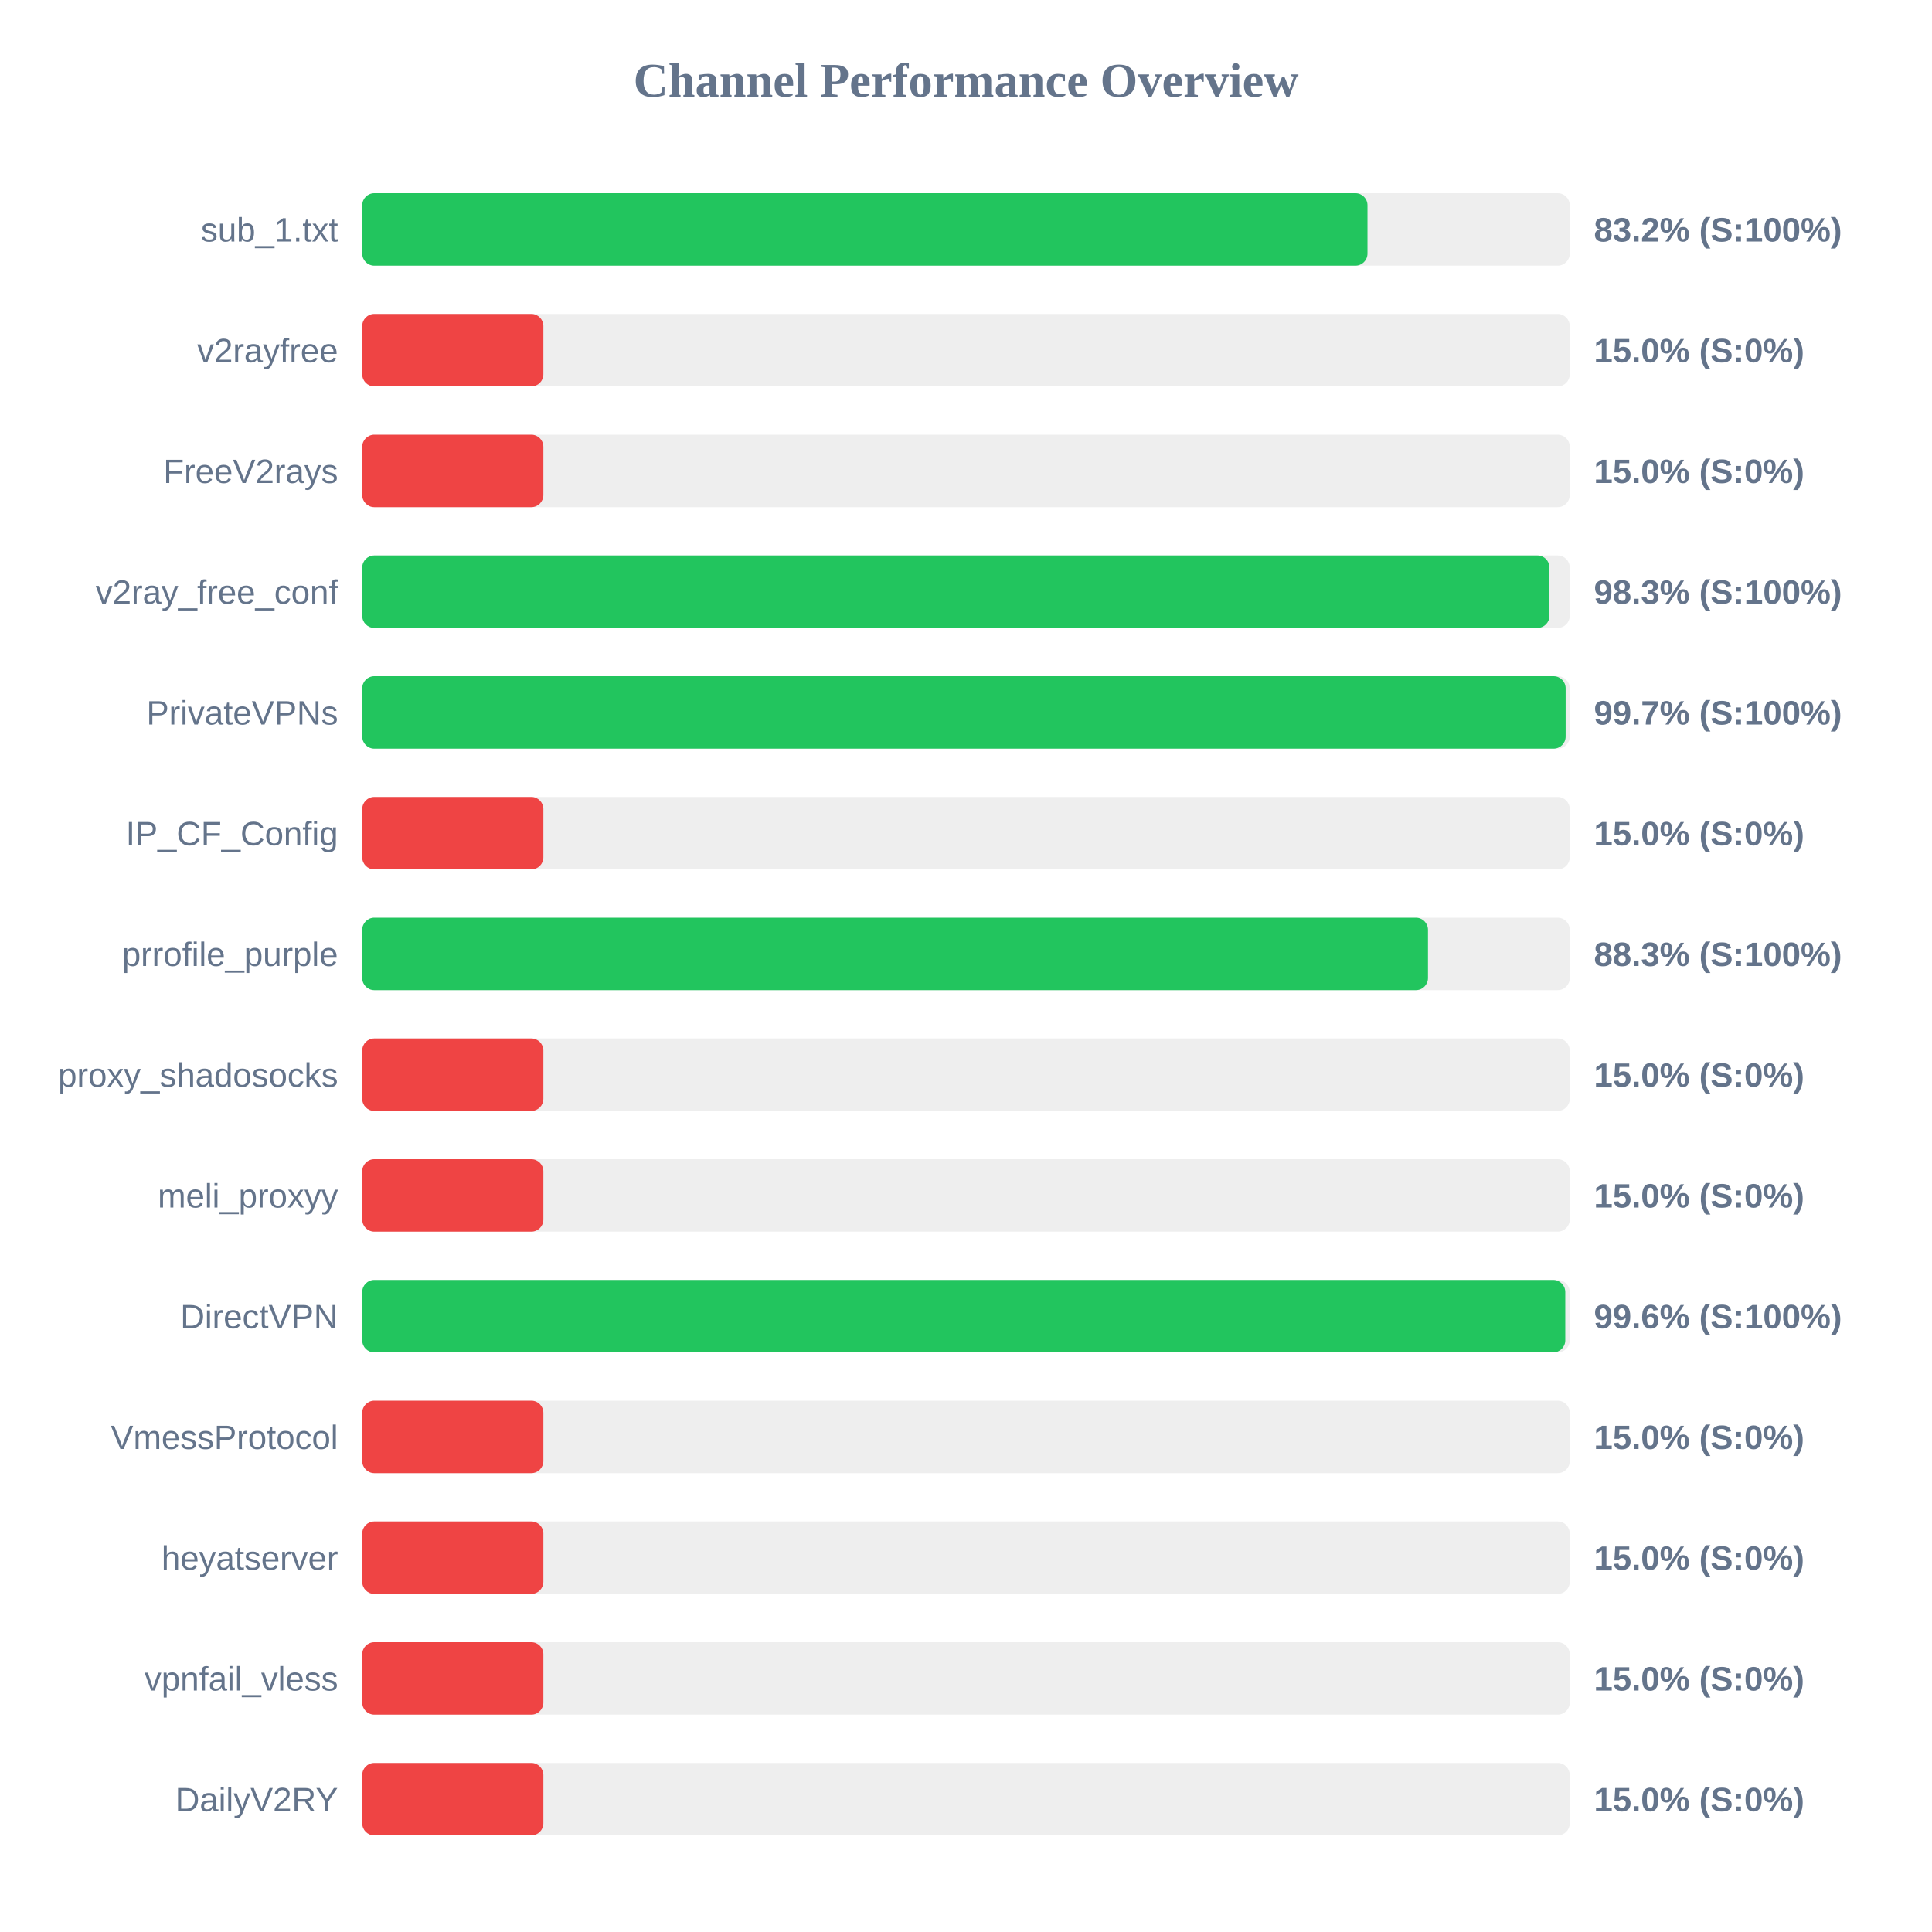
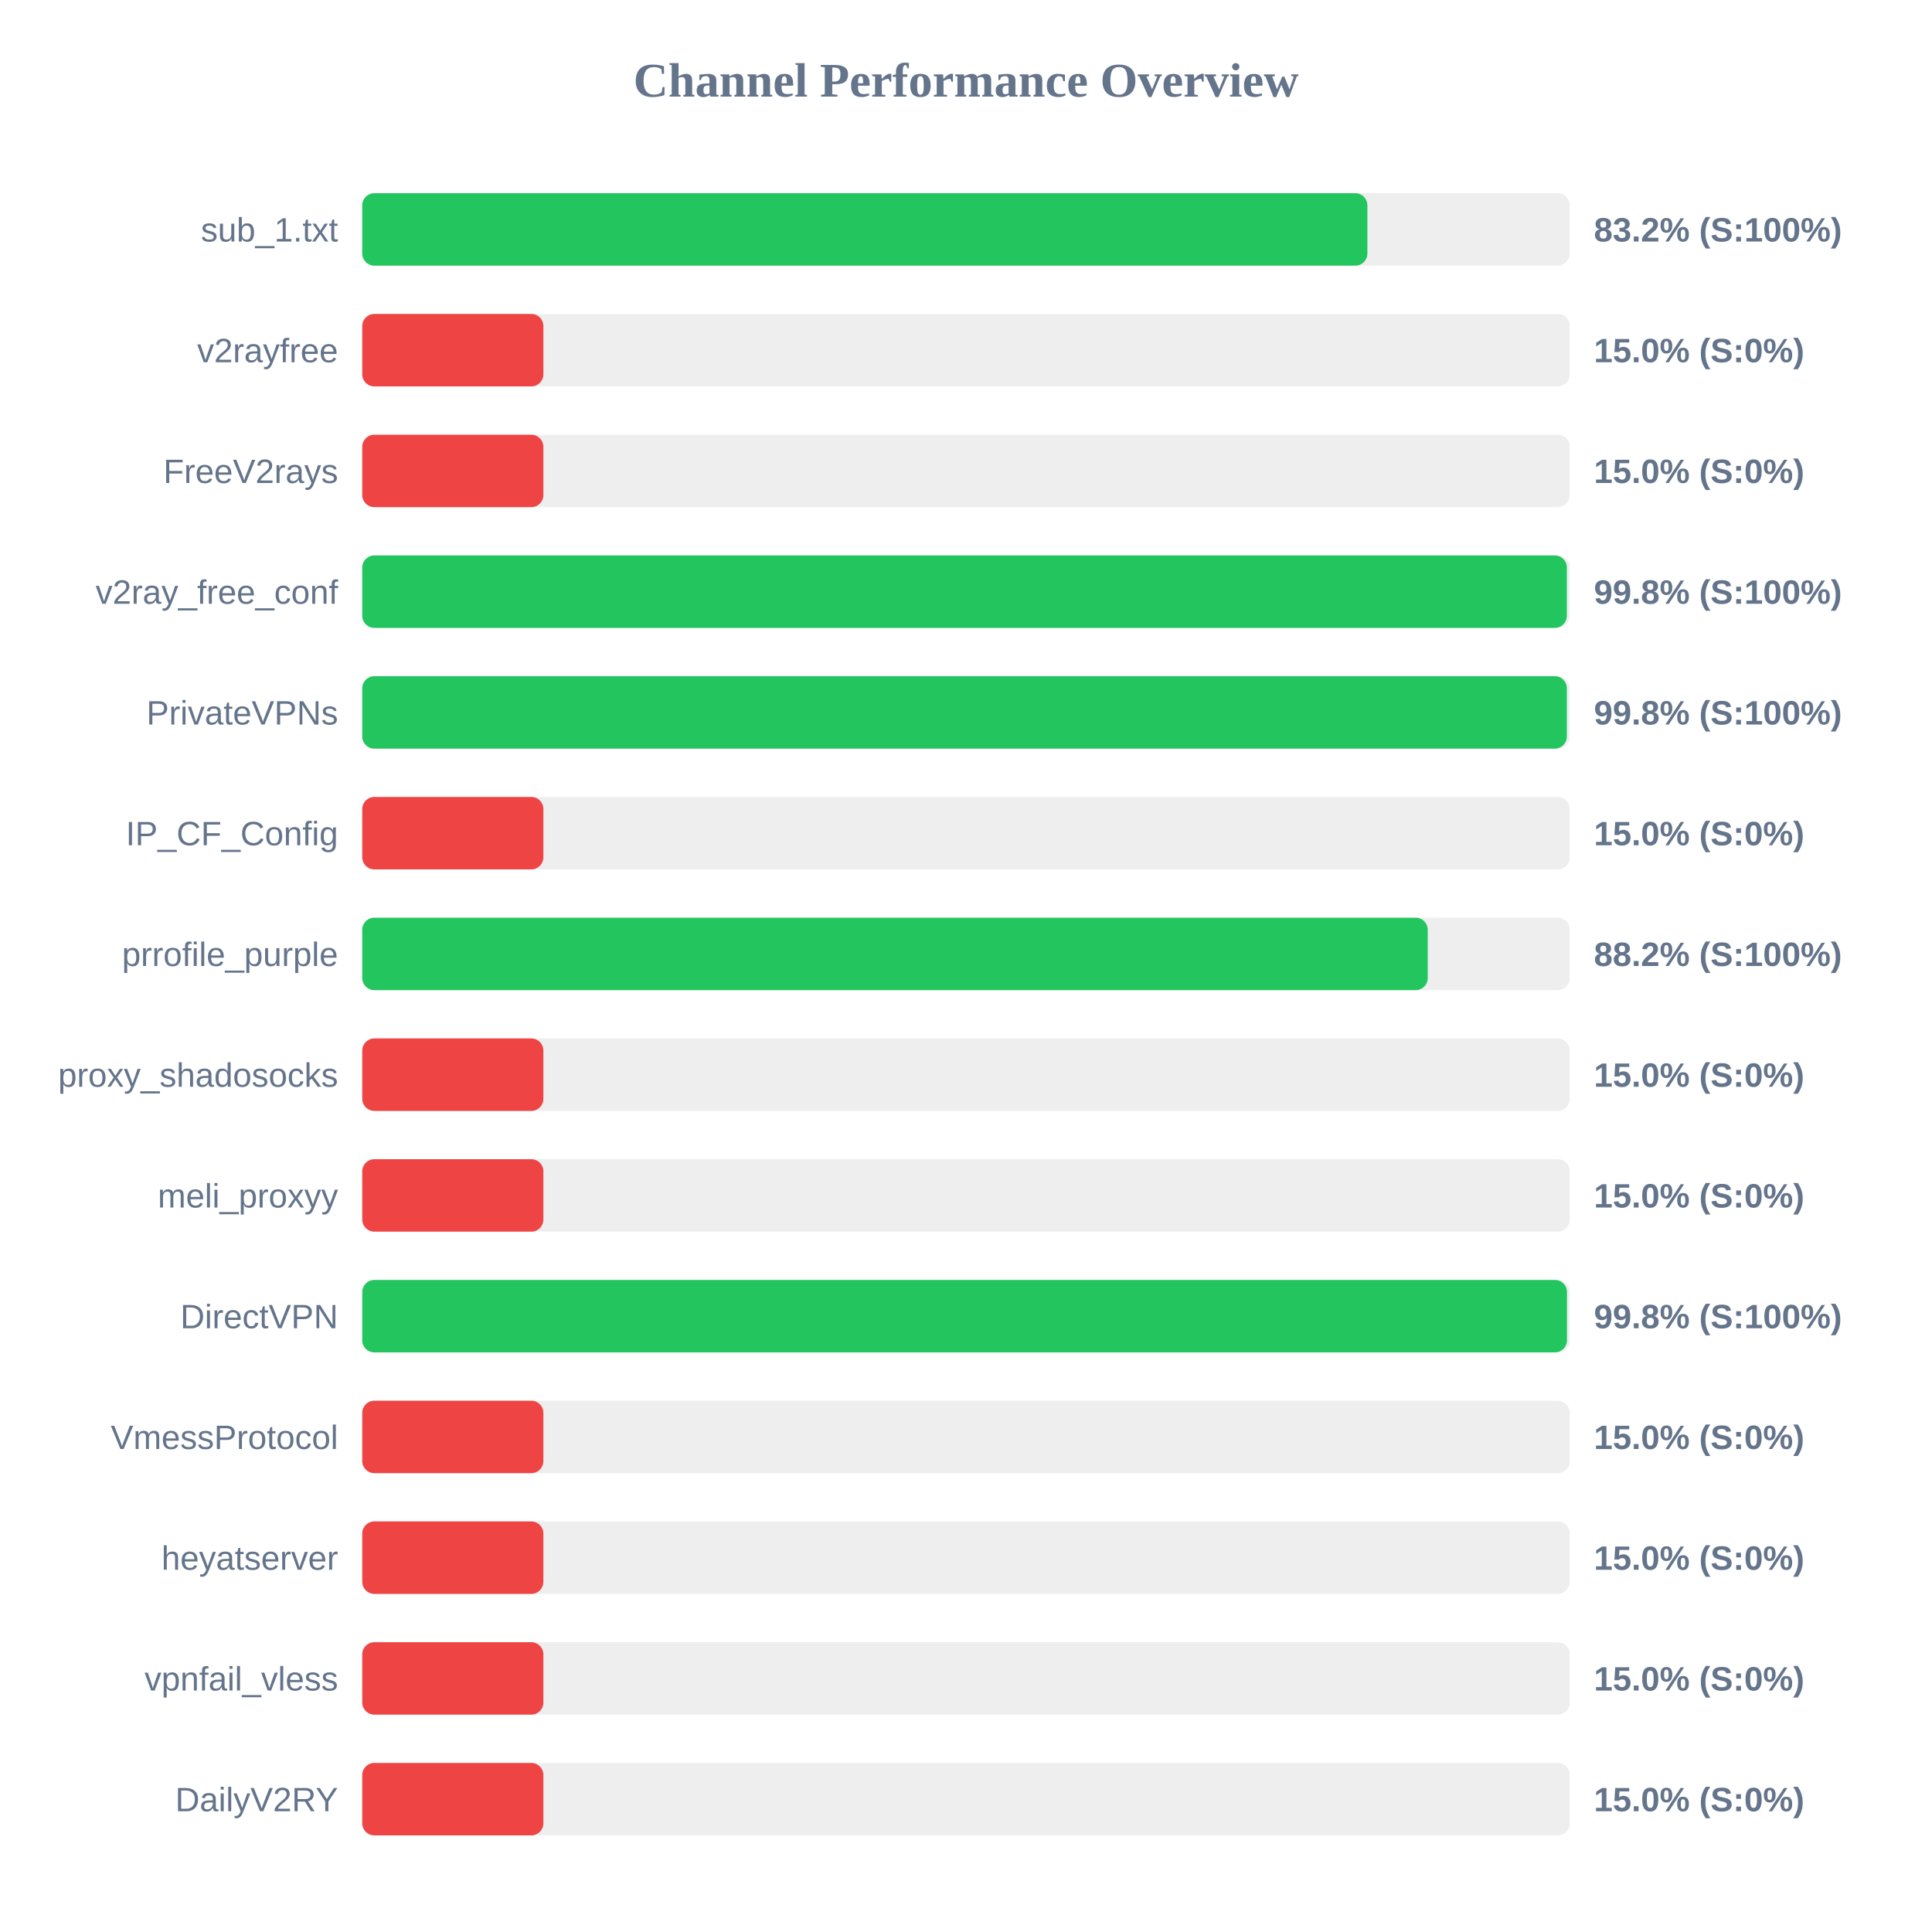
<svg xmlns="http://www.w3.org/2000/svg" width="800" height="800" version="1.1">
  <style>
        .row { font: 14px Arial; fill: #64748b; }
        .score { font: bold 14px Arial; fill: #64748b; }
    </style>
  <text x="400" y="40" text-anchor="middle" font-size="20px" font-weight="bold" fill="#64748b">Channel Performance Overview</text>
  <rect x="150" y="80" width="500" height="30" fill="#eee" rx="5" />
-   <rect x="150" y="80" width="416.25" height="30" fill="#22c55e" rx="5" />
+   <rect x="150" y="80" width="416.2" height="30" fill="#22c55e" rx="5" />
  <text x="140" y="100" text-anchor="end" class="row">sub_1.txt</text>
  <text x="660" y="100" text-anchor="start" class="score">83.2% (S:100%)</text>
  <rect x="150" y="130" width="500" height="30" fill="#eee" rx="5" />
  <rect x="150" y="130" width="75.0" height="30" fill="#ef4444" rx="5" />
  <text x="140" y="150" text-anchor="end" class="row">v2rayfree</text>
  <text x="660" y="150" text-anchor="start" class="score">15.0% (S:0%)</text>
  <rect x="150" y="180" width="500" height="30" fill="#eee" rx="5" />
  <rect x="150" y="180" width="75.0" height="30" fill="#ef4444" rx="5" />
  <text x="140" y="200" text-anchor="end" class="row">FreeV2rays</text>
  <text x="660" y="200" text-anchor="start" class="score">15.0% (S:0%)</text>
  <rect x="150" y="230" width="500" height="30" fill="#eee" rx="5" />
-   <rect x="150" y="230" width="491.6" height="30" fill="#22c55e" rx="5" />
+   <rect x="150" y="230" width="498.8" height="30" fill="#22c55e" rx="5" />
  <text x="140" y="250" text-anchor="end" class="row">v2ray_free_conf</text>
-   <text x="660" y="250" text-anchor="start" class="score">98.3% (S:100%)</text>
+   <text x="660" y="250" text-anchor="start" class="score">99.8% (S:100%)</text>
  <rect x="150" y="280" width="500" height="30" fill="#eee" rx="5" />
-   <rect x="150" y="280" width="498.3" height="30" fill="#22c55e" rx="5" />
+   <rect x="150" y="280" width="498.8" height="30" fill="#22c55e" rx="5" />
  <text x="140" y="300" text-anchor="end" class="row">PrivateVPNs</text>
-   <text x="660" y="300" text-anchor="start" class="score">99.7% (S:100%)</text>
+   <text x="660" y="300" text-anchor="start" class="score">99.8% (S:100%)</text>
  <rect x="150" y="330" width="500" height="30" fill="#eee" rx="5" />
  <rect x="150" y="330" width="75.0" height="30" fill="#ef4444" rx="5" />
  <text x="140" y="350" text-anchor="end" class="row">IP_CF_Config</text>
  <text x="660" y="350" text-anchor="start" class="score">15.0% (S:0%)</text>
  <rect x="150" y="380" width="500" height="30" fill="#eee" rx="5" />
-   <rect x="150" y="380" width="441.3" height="30" fill="#22c55e" rx="5" />
+   <rect x="150" y="380" width="441.2" height="30" fill="#22c55e" rx="5" />
  <text x="140" y="400" text-anchor="end" class="row">prrofile_purple</text>
-   <text x="660" y="400" text-anchor="start" class="score">88.3% (S:100%)</text>
+   <text x="660" y="400" text-anchor="start" class="score">88.2% (S:100%)</text>
  <rect x="150" y="430" width="500" height="30" fill="#eee" rx="5" />
  <rect x="150" y="430" width="75.0" height="30" fill="#ef4444" rx="5" />
  <text x="140" y="450" text-anchor="end" class="row">proxy_shadosocks</text>
  <text x="660" y="450" text-anchor="start" class="score">15.0% (S:0%)</text>
  <rect x="150" y="480" width="500" height="30" fill="#eee" rx="5" />
  <rect x="150" y="480" width="75.0" height="30" fill="#ef4444" rx="5" />
  <text x="140" y="500" text-anchor="end" class="row">meli_proxyy</text>
  <text x="660" y="500" text-anchor="start" class="score">15.0% (S:0%)</text>
  <rect x="150" y="530" width="500" height="30" fill="#eee" rx="5" />
-   <rect x="150" y="530" width="498.15" height="30" fill="#22c55e" rx="5" />
+   <rect x="150" y="530" width="498.85" height="30" fill="#22c55e" rx="5" />
  <text x="140" y="550" text-anchor="end" class="row">DirectVPN</text>
-   <text x="660" y="550" text-anchor="start" class="score">99.6% (S:100%)</text>
+   <text x="660" y="550" text-anchor="start" class="score">99.8% (S:100%)</text>
  <rect x="150" y="580" width="500" height="30" fill="#eee" rx="5" />
  <rect x="150" y="580" width="75.0" height="30" fill="#ef4444" rx="5" />
  <text x="140" y="600" text-anchor="end" class="row">VmessProtocol</text>
  <text x="660" y="600" text-anchor="start" class="score">15.0% (S:0%)</text>
  <rect x="150" y="630" width="500" height="30" fill="#eee" rx="5" />
  <rect x="150" y="630" width="75.0" height="30" fill="#ef4444" rx="5" />
  <text x="140" y="650" text-anchor="end" class="row">heyatserver</text>
  <text x="660" y="650" text-anchor="start" class="score">15.0% (S:0%)</text>
  <rect x="150" y="680" width="500" height="30" fill="#eee" rx="5" />
  <rect x="150" y="680" width="75.0" height="30" fill="#ef4444" rx="5" />
  <text x="140" y="700" text-anchor="end" class="row">vpnfail_vless</text>
  <text x="660" y="700" text-anchor="start" class="score">15.0% (S:0%)</text>
  <rect x="150" y="730" width="500" height="30" fill="#eee" rx="5" />
  <rect x="150" y="730" width="75.0" height="30" fill="#ef4444" rx="5" />
  <text x="140" y="750" text-anchor="end" class="row">DailyV2RY</text>
  <text x="660" y="750" text-anchor="start" class="score">15.0% (S:0%)</text>
</svg>
